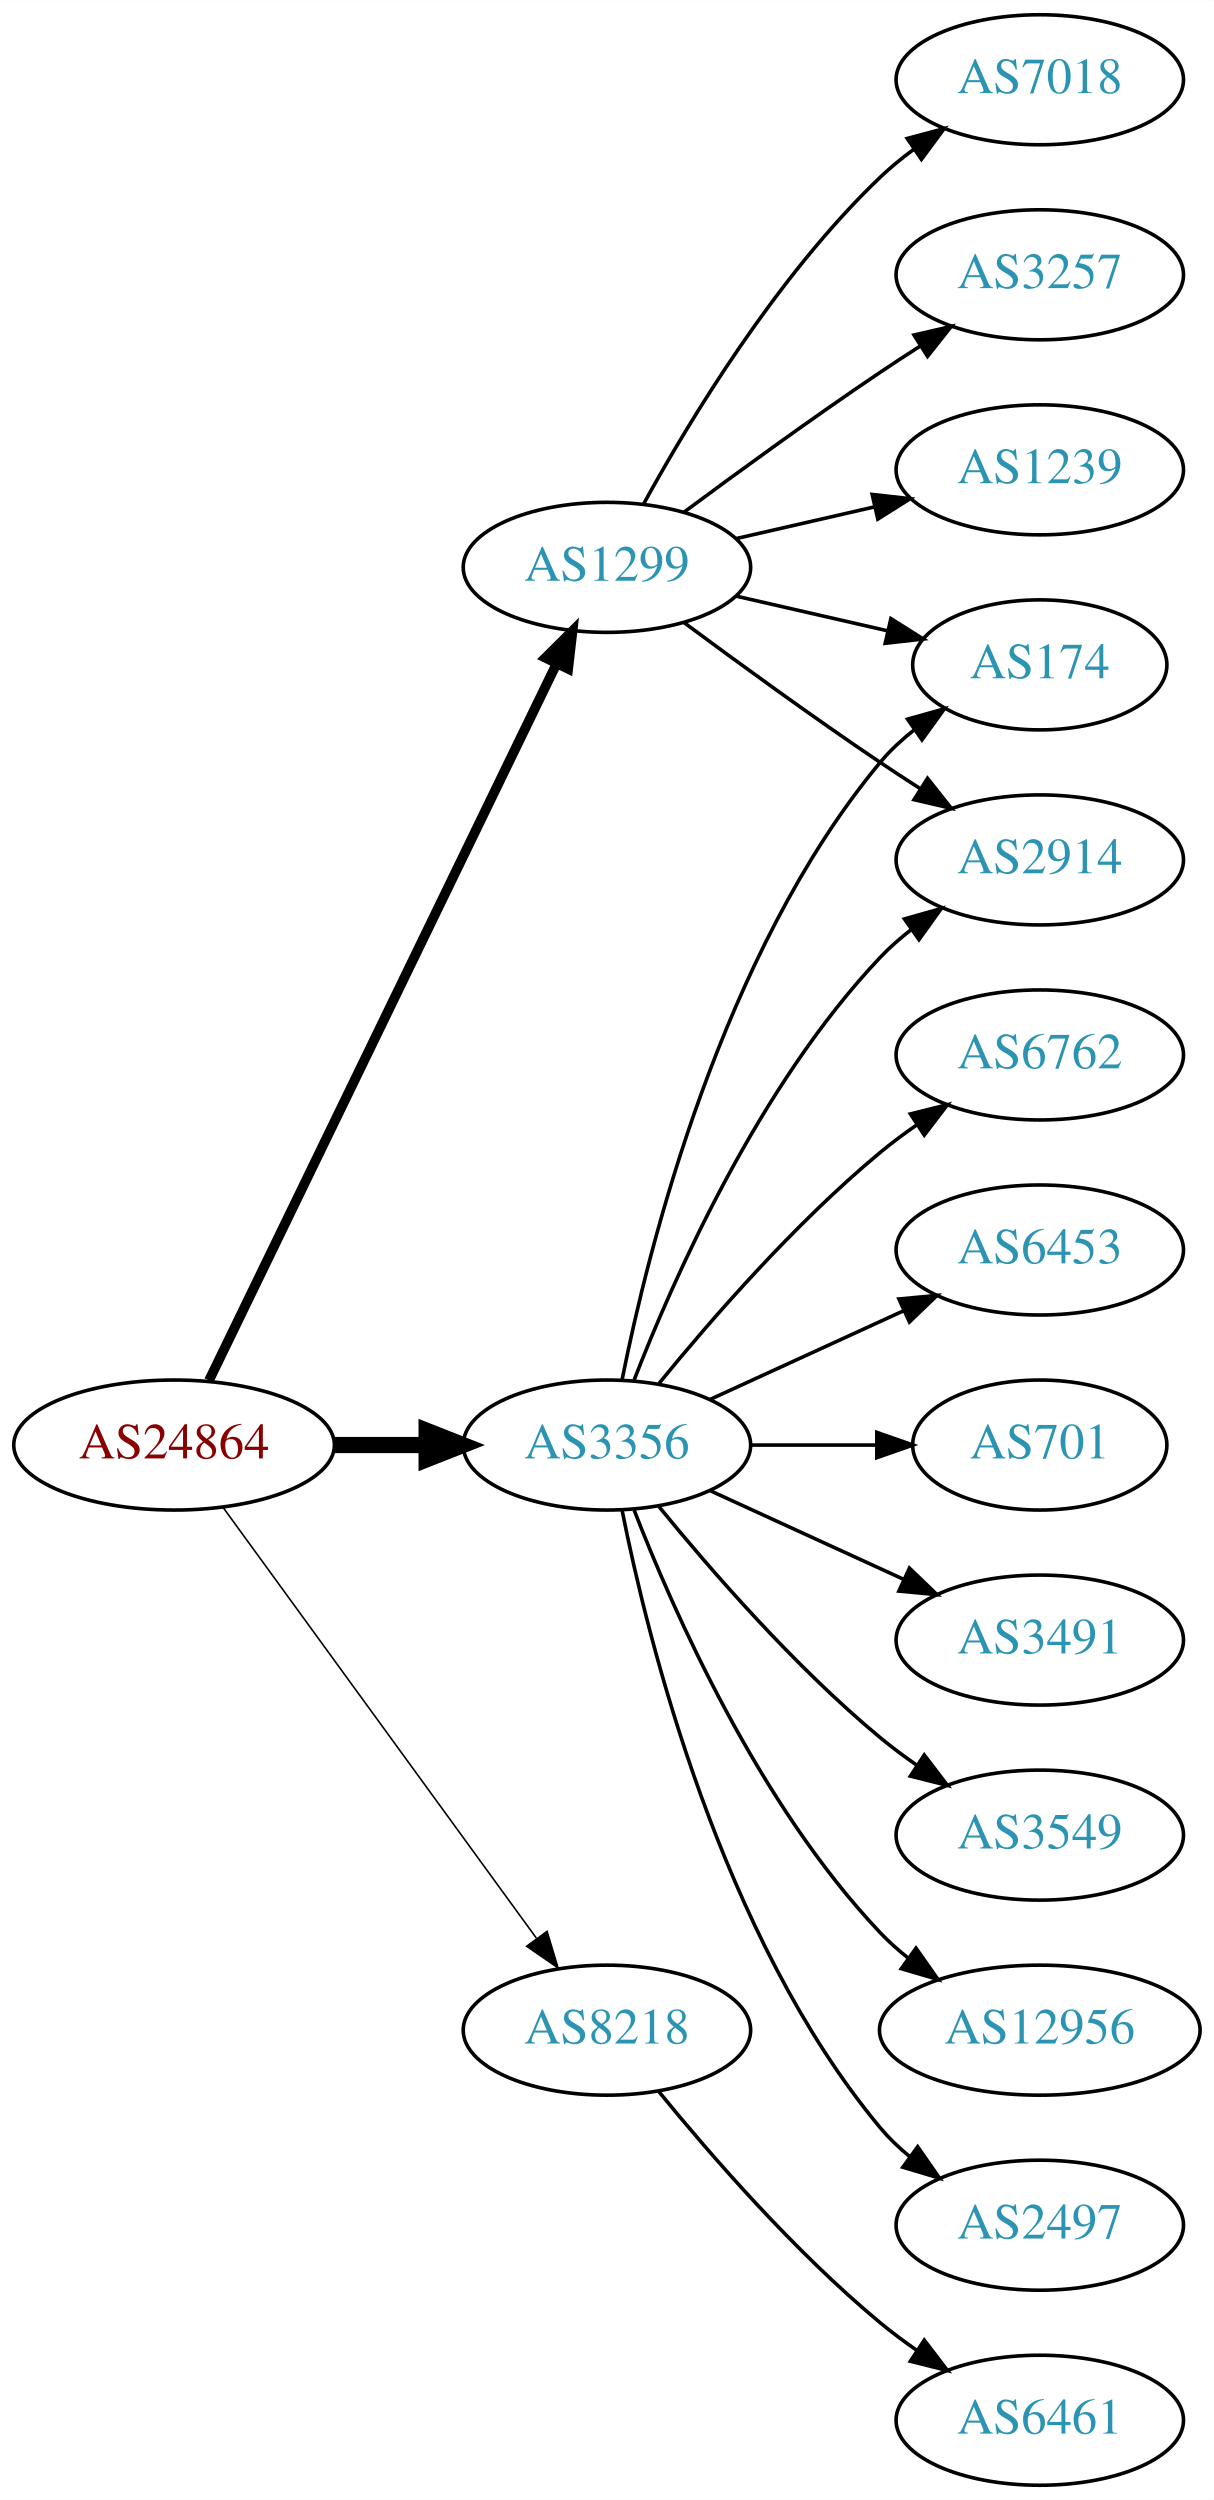
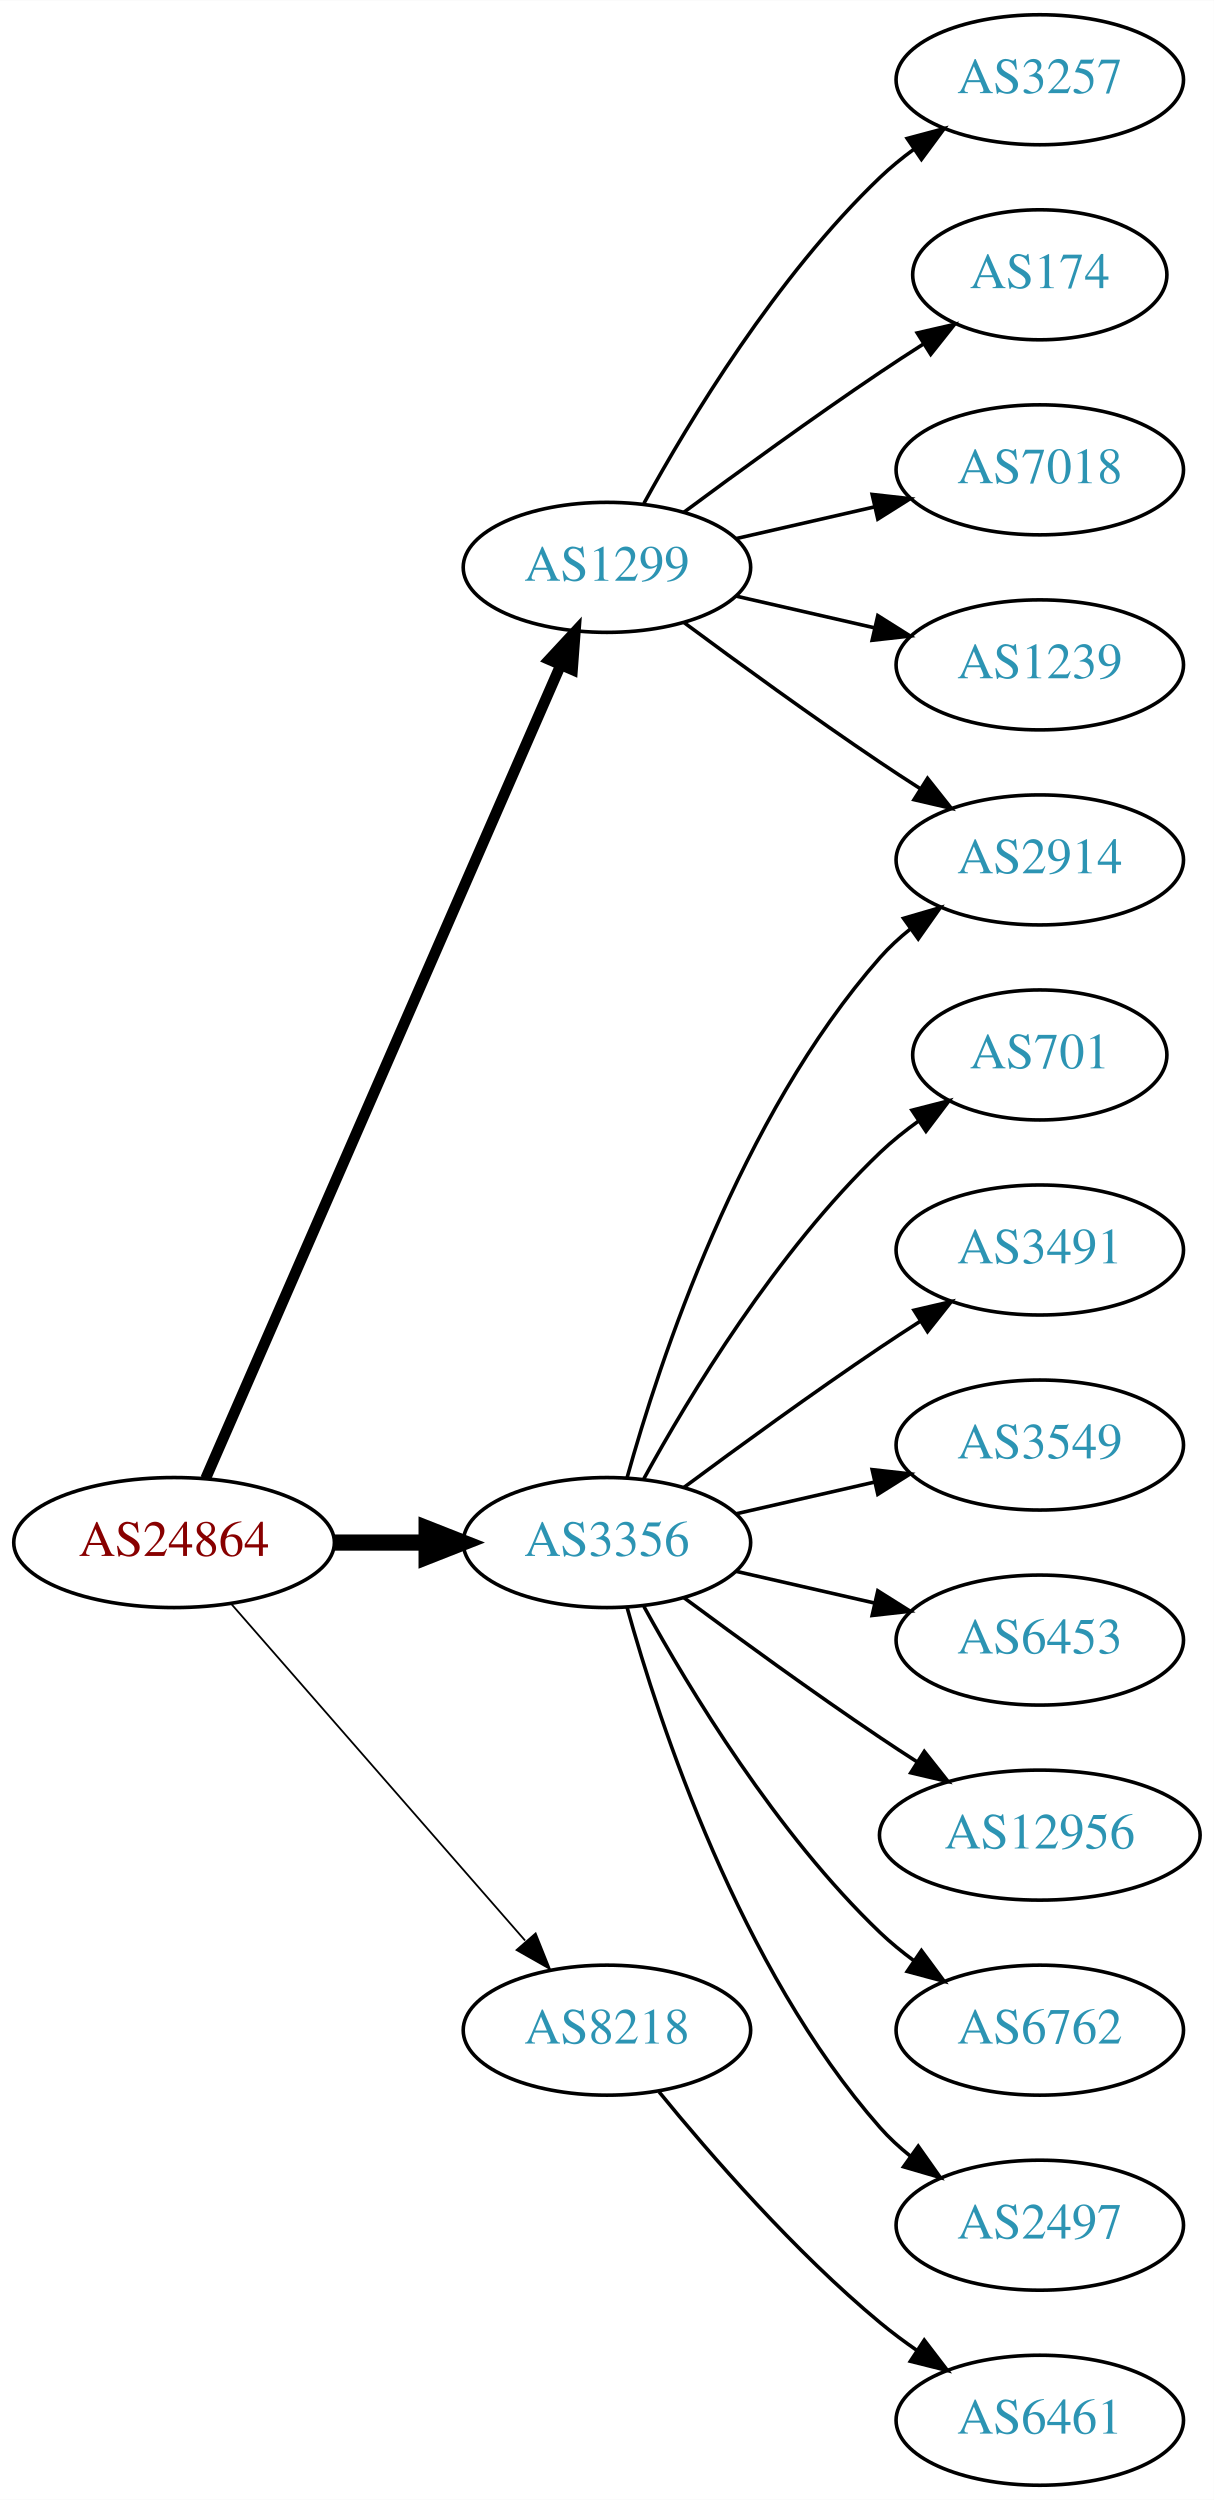
<svg xmlns="http://www.w3.org/2000/svg" xmlns:xlink="http://www.w3.org/1999/xlink" width="336pt" height="692pt" viewBox="0.00 0.00 336.08 692.00">
  <g id="graph0" class="graph" transform="scale(1 1) rotate(0) translate(4 688)">
    <polygon fill="white" stroke="none" points="-4,4 -4,-688 332.077,-688 332.077,4 -4,4" />
    <g id="node1" class="node">
      <g id="a_node1">
        <a xlink:href="/asn/24864" xlink:title="AS24864 ~ Raiffeisen Informatik GmbH &amp; Co KG [AT]">
-           <ellipse fill="#ffffff" stroke="black" cx="44.196" cy="-288" rx="44.393" ry="18" />
-           <text text-anchor="middle" x="44.196" y="-284.3" font-family="Times,serif" font-size="14.00" fill="#880000">AS24864</text>
+           <ellipse fill="#ffffff" stroke="black" cx="44.196" cy="-261" rx="44.393" ry="18" />
+           <text text-anchor="middle" x="44.196" y="-257.3" font-family="Times,serif" font-size="14.00" fill="#880000">AS24864</text>
        </a>
      </g>
    </g>
    <g id="node2" class="node">
      <g id="a_node2">
        <a xlink:href="/asn/1299" xlink:title="AS1299 ~ Telia Carrier [EU]">
          <ellipse fill="#ffffff" stroke="black" cx="164.039" cy="-531" rx="39.794" ry="18" />
          <text text-anchor="middle" x="164.039" y="-527.3" font-family="Times,serif" font-size="14.00" fill="#2c94b3">AS1299</text>
        </a>
      </g>
    </g>
    <g id="edge1" class="edge">
-       <path fill="none" stroke="black" stroke-width="2.7" d="M53.861,-305.868C74.342,-348.101 125.829,-454.272 150.055,-504.227" />
-       <polygon fill="black" stroke="black" stroke-width="2.7" points="147.007,-505.963 154.52,-513.433 153.305,-502.908 147.007,-505.963" />
+       <path fill="none" stroke="black" stroke-width="3" d="M52.928,-278.715C73.029,-324.771 127.038,-448.514 151.141,-503.739" />
+       <polygon fill="black" stroke="black" stroke-width="3" points="148.07,-505.454 155.278,-513.219 154.486,-502.654 148.07,-505.454" />
    </g>
    <g id="node3" class="node">
      <g id="a_node3">
        <a xlink:href="/asn/3356" xlink:title="AS3356 ~ Level 3 Parent, LLC [US]">
-           <ellipse fill="#ffffff" stroke="black" cx="164.039" cy="-288" rx="39.794" ry="18" />
-           <text text-anchor="middle" x="164.039" y="-284.3" font-family="Times,serif" font-size="14.00" fill="#2c94b3">AS3356</text>
+           <ellipse fill="#ffffff" stroke="black" cx="164.039" cy="-261" rx="39.794" ry="18" />
+           <text text-anchor="middle" x="164.039" y="-257.3" font-family="Times,serif" font-size="14.00" fill="#2c94b3">AS3356</text>
        </a>
      </g>
    </g>
    <g id="edge2" class="edge">
-       <path fill="none" stroke="black" stroke-width="4.5" d="M88.407,-288C96.72,-288 105.482,-288 113.965,-288" />
-       <polygon fill="black" stroke="black" stroke-width="4.5" points="114.123,-291.938 124.123,-288 114.123,-284.063 114.123,-291.938" />
+       <path fill="none" stroke="black" stroke-width="4.5" d="M88.407,-261C96.72,-261 105.482,-261 113.965,-261" />
+       <polygon fill="black" stroke="black" stroke-width="4.5" points="114.123,-264.938 124.123,-261 114.123,-257.063 114.123,-264.938" />
    </g>
    <g id="node4" class="node">
      <g id="a_node4">
        <a xlink:href="/asn/8218" xlink:title="AS8218 ~ legacy Neotelecoms [FR]">
          <ellipse fill="#ffffff" stroke="black" cx="164.039" cy="-126" rx="39.794" ry="18" />
          <text text-anchor="middle" x="164.039" y="-122.3" font-family="Times,serif" font-size="14.00" fill="#2c94b3">AS8218</text>
        </a>
      </g>
    </g>
    <g id="edge3" class="edge">
-       <path fill="none" stroke="black" stroke-width="0.45" d="M57.807,-270.663C78.628,-242.04 120.29,-184.767 144.479,-151.514" />
-       <polygon fill="black" stroke="black" stroke-width="0.45" points="147.466,-153.358 150.518,-143.212 141.805,-149.24 147.466,-153.358" />
+       <path fill="none" stroke="black" stroke-width="0.5" d="M60.121,-243.902C80.663,-220.369 117.782,-177.845 141.379,-150.813" />
+       <polygon fill="black" stroke="black" stroke-width="0.5" points="144.296,-152.794 148.235,-142.959 139.022,-148.191 144.296,-152.794" />
    </g>
    <g id="node5" class="node">
      <g id="a_node5">
-         <a xlink:href="/asn/7018" xlink:title="AS7018 ~ AT&amp;T Services, Inc. [US]">
+         <a xlink:href="/asn/3257" xlink:title="AS3257 ~ GTT [DE]">
          <ellipse fill="#ffffff" stroke="black" cx="283.881" cy="-666" rx="39.794" ry="18" />
-           <text text-anchor="middle" x="283.881" y="-662.3" font-family="Times,serif" font-size="14.00" fill="#2c94b3">AS7018</text>
+           <text text-anchor="middle" x="283.881" y="-662.3" font-family="Times,serif" font-size="14.00" fill="#2c94b3">AS3257</text>
        </a>
      </g>
    </g>
    <g id="edge4" class="edge">
      <path fill="none" stroke="black" d="M174.28,-548.713C186.825,-571.561 211.002,-611.611 239.685,-639 242.553,-641.739 245.742,-644.347 249.051,-646.785" />
      <polygon fill="black" stroke="black" points="247.175,-649.742 257.411,-652.477 251.114,-643.956 247.175,-649.742" />
    </g>
    <g id="node6" class="node">
      <g id="a_node6">
-         <a xlink:href="/asn/3257" xlink:title="AS3257 ~ GTT [DE]">
-           <ellipse fill="#ffffff" stroke="black" cx="283.881" cy="-612" rx="39.794" ry="18" />
-           <text text-anchor="middle" x="283.881" y="-608.3" font-family="Times,serif" font-size="14.00" fill="#2c94b3">AS3257</text>
+         <a xlink:href="/asn/174" xlink:title="AS174 ~ Cogent Communications [US]">
+           <ellipse fill="#ffffff" stroke="black" cx="283.881" cy="-612" rx="35.194" ry="18" />
+           <text text-anchor="middle" x="283.881" y="-608.3" font-family="Times,serif" font-size="14.00" fill="#2c94b3">AS174</text>
        </a>
      </g>
    </g>
    <g id="edge5" class="edge">
-       <path fill="none" stroke="black" d="M185.369,-546.277C200.231,-557.304 220.976,-572.407 239.685,-585 243.234,-587.389 246.984,-589.839 250.733,-592.242" />
-       <polygon fill="black" stroke="black" points="249.059,-595.325 259.381,-597.712 252.801,-589.409 249.059,-595.325" />
+       <path fill="none" stroke="black" d="M185.369,-546.277C200.231,-557.304 220.976,-572.407 239.685,-585 243.502,-587.569 247.552,-590.21 251.583,-592.786" />
+       <polygon fill="black" stroke="black" points="249.952,-595.895 260.277,-598.271 253.687,-589.975 249.952,-595.895" />
    </g>
    <g id="node7" class="node">
      <g id="a_node7">
-         <a xlink:href="/asn/1239" xlink:title="AS1239 ~ Sprint [US]">
+         <a xlink:href="/asn/7018" xlink:title="AS7018 ~ AT&amp;T Services, Inc. [US]">
          <ellipse fill="#ffffff" stroke="black" cx="283.881" cy="-558" rx="39.794" ry="18" />
-           <text text-anchor="middle" x="283.881" y="-554.3" font-family="Times,serif" font-size="14.00" fill="#2c94b3">AS1239</text>
+           <text text-anchor="middle" x="283.881" y="-554.3" font-family="Times,serif" font-size="14.00" fill="#2c94b3">AS7018</text>
        </a>
      </g>
    </g>
    <g id="edge6" class="edge">
      <path fill="none" stroke="black" d="M199.758,-538.955C211.758,-541.704 225.379,-544.825 238.071,-547.733" />
      <polygon fill="black" stroke="black" points="237.474,-551.187 248.003,-550.009 239.037,-544.364 237.474,-551.187" />
    </g>
    <g id="node8" class="node">
      <g id="a_node8">
        <a xlink:href="/asn/2914" xlink:title="AS2914 ~ NTT America, Inc. [US]">
          <ellipse fill="#ffffff" stroke="black" cx="283.881" cy="-450" rx="39.794" ry="18" />
          <text text-anchor="middle" x="283.881" y="-446.3" font-family="Times,serif" font-size="14.00" fill="#2c94b3">AS2914</text>
        </a>
      </g>
    </g>
    <g id="edge7" class="edge">
      <path fill="none" stroke="black" d="M185.369,-515.723C200.231,-504.696 220.976,-489.593 239.685,-477 243.234,-474.611 246.984,-472.161 250.733,-469.758" />
      <polygon fill="black" stroke="black" points="252.801,-472.591 259.381,-464.288 249.059,-466.675 252.801,-472.591" />
    </g>
    <g id="node9" class="node">
      <g id="a_node9">
-         <a xlink:href="/asn/174" xlink:title="AS174 ~ Cogent Communications [US]">
-           <ellipse fill="#ffffff" stroke="black" cx="283.881" cy="-504" rx="35.194" ry="18" />
-           <text text-anchor="middle" x="283.881" y="-500.3" font-family="Times,serif" font-size="14.00" fill="#2c94b3">AS174</text>
+         <a xlink:href="/asn/1239" xlink:title="AS1239 ~ Sprint [US]">
+           <ellipse fill="#ffffff" stroke="black" cx="283.881" cy="-504" rx="39.794" ry="18" />
+           <text text-anchor="middle" x="283.881" y="-500.3" font-family="Times,serif" font-size="14.00" fill="#2c94b3">AS1239</text>
        </a>
      </g>
    </g>
    <g id="edge8" class="edge">
-       <path fill="none" stroke="black" d="M199.758,-523.045C212.85,-520.045 227.873,-516.604 241.513,-513.478" />
-       <polygon fill="black" stroke="black" points="242.655,-516.807 251.621,-511.162 241.091,-509.984 242.655,-516.807" />
+       <path fill="none" stroke="black" d="M199.758,-523.045C211.758,-520.296 225.379,-517.175 238.071,-514.267" />
+       <polygon fill="black" stroke="black" points="239.037,-517.636 248.003,-511.991 237.474,-510.813 239.037,-517.636" />
    </g>
    <g id="edge16" class="edge">
-       <path fill="none" stroke="black" d="M171.562,-305.994C182.312,-333.728 205.969,-387.429 239.685,-423 242.271,-425.728 245.188,-428.294 248.257,-430.677" />
-       <polygon fill="black" stroke="black" points="246.411,-433.658 256.605,-436.543 250.435,-427.93 246.411,-433.658" />
-     </g>
-     <g id="edge9" class="edge">
-       <path fill="none" stroke="black" d="M168.237,-306.073C175.401,-342.141 195.675,-424.125 239.685,-477 242.422,-480.288 245.667,-483.298 249.13,-486.017" />
-       <polygon fill="black" stroke="black" points="247.265,-488.983 257.471,-491.827 251.267,-483.239 247.265,-488.983" />
+       <path fill="none" stroke="black" d="M169.612,-278.946C178.517,-310.995 200.801,-378.842 239.685,-423 242.169,-425.821 245.019,-428.449 248.044,-430.871" />
+       <polygon fill="black" stroke="black" points="246.162,-433.828 256.334,-436.791 250.23,-428.131 246.162,-433.828" />
    </g>
    <g id="node10" class="node">
      <g id="a_node10">
-         <a xlink:href="/asn/3549" xlink:title="AS3549 ~ Level 3 Parent, LLC [US]">
-           <ellipse fill="#ffffff" stroke="black" cx="283.881" cy="-180" rx="39.794" ry="18" />
-           <text text-anchor="middle" x="283.881" y="-176.3" font-family="Times,serif" font-size="14.00" fill="#2c94b3">AS3549</text>
-         </a>
-       </g>
-     </g>
-     <g id="edge10" class="edge">
-       <path fill="none" stroke="black" d="M178.458,-270.935C192.572,-253.625 215.987,-226.655 239.685,-207 242.901,-204.332 246.402,-201.73 249.972,-199.259" />
-       <polygon fill="black" stroke="black" points="251.896,-202.183 258.329,-193.764 248.05,-196.334 251.896,-202.183" />
+         <a xlink:href="/asn/701" xlink:title="AS701 ~ UUNET [US]">
+           <ellipse fill="#ffffff" stroke="black" cx="283.881" cy="-396" rx="35.194" ry="18" />
+           <text text-anchor="middle" x="283.881" y="-392.3" font-family="Times,serif" font-size="14.00" fill="#2c94b3">AS701</text>
+         </a>
+       </g>
+     </g>
+     <g id="edge9" class="edge">
+       <path fill="none" stroke="black" d="M174.28,-278.713C186.825,-301.561 211.002,-341.611 239.685,-369 242.939,-372.107 246.606,-375.046 250.393,-377.76" />
+       <polygon fill="black" stroke="black" points="248.495,-380.701 258.761,-383.322 252.37,-374.872 248.495,-380.701" />
    </g>
    <g id="node11" class="node">
      <g id="a_node11">
-         <a xlink:href="/asn/12956" xlink:title="AS12956 ~ TELXIUS [ES]">
-           <ellipse fill="#ffffff" stroke="black" cx="283.881" cy="-126" rx="44.393" ry="18" />
-           <text text-anchor="middle" x="283.881" y="-122.3" font-family="Times,serif" font-size="14.00" fill="#2c94b3">AS12956</text>
-         </a>
-       </g>
-     </g>
-     <g id="edge11" class="edge">
-       <path fill="none" stroke="black" d="M171.562,-270.006C182.312,-242.272 205.969,-188.571 239.685,-153 242.069,-150.485 244.736,-148.107 247.542,-145.883" />
-       <polygon fill="black" stroke="black" points="249.611,-148.707 255.704,-140.039 245.535,-143.015 249.611,-148.707" />
+         <a xlink:href="/asn/3491" xlink:title="AS3491 ~ PCCW Global, Inc. [US]">
+           <ellipse fill="#ffffff" stroke="black" cx="283.881" cy="-342" rx="39.794" ry="18" />
+           <text text-anchor="middle" x="283.881" y="-338.3" font-family="Times,serif" font-size="14.00" fill="#2c94b3">AS3491</text>
+         </a>
+       </g>
+     </g>
+     <g id="edge10" class="edge">
+       <path fill="none" stroke="black" d="M185.369,-276.277C200.231,-287.304 220.976,-302.407 239.685,-315 243.234,-317.389 246.984,-319.839 250.733,-322.242" />
+       <polygon fill="black" stroke="black" points="249.059,-325.325 259.381,-327.712 252.801,-319.409 249.059,-325.325" />
    </g>
    <g id="node12" class="node">
      <g id="a_node12">
+         <a xlink:href="/asn/3549" xlink:title="AS3549 ~ Level 3 Parent, LLC [US]">
+           <ellipse fill="#ffffff" stroke="black" cx="283.881" cy="-288" rx="39.794" ry="18" />
+           <text text-anchor="middle" x="283.881" y="-284.3" font-family="Times,serif" font-size="14.00" fill="#2c94b3">AS3549</text>
+         </a>
+       </g>
+     </g>
+     <g id="edge11" class="edge">
+       <path fill="none" stroke="black" d="M199.758,-268.955C211.758,-271.704 225.379,-274.825 238.071,-277.733" />
+       <polygon fill="black" stroke="black" points="237.474,-281.187 248.003,-280.009 239.037,-274.364 237.474,-281.187" />
+     </g>
+     <g id="node13" class="node">
+       <g id="a_node13">
+         <a xlink:href="/asn/6453" xlink:title="AS6453 ~ TATA COMMUNICATIONS (AMERICA) INC [US]">
+           <ellipse fill="#ffffff" stroke="black" cx="283.881" cy="-234" rx="39.794" ry="18" />
+           <text text-anchor="middle" x="283.881" y="-230.3" font-family="Times,serif" font-size="14.00" fill="#2c94b3">AS6453</text>
+         </a>
+       </g>
+     </g>
+     <g id="edge12" class="edge">
+       <path fill="none" stroke="black" d="M199.758,-253.045C211.758,-250.296 225.379,-247.175 238.071,-244.267" />
+       <polygon fill="black" stroke="black" points="239.037,-247.636 248.003,-241.991 237.474,-240.813 239.037,-247.636" />
+     </g>
+     <g id="node14" class="node">
+       <g id="a_node14">
+         <a xlink:href="/asn/12956" xlink:title="AS12956 ~ TELXIUS [ES]">
+           <ellipse fill="#ffffff" stroke="black" cx="283.881" cy="-180" rx="44.393" ry="18" />
+           <text text-anchor="middle" x="283.881" y="-176.3" font-family="Times,serif" font-size="14.00" fill="#2c94b3">AS12956</text>
+         </a>
+       </g>
+     </g>
+     <g id="edge13" class="edge">
+       <path fill="none" stroke="black" d="M185.369,-245.723C200.231,-234.696 220.976,-219.593 239.685,-207 242.975,-204.785 246.438,-202.518 249.912,-200.285" />
+       <polygon fill="black" stroke="black" points="251.909,-203.163 258.479,-194.852 248.16,-197.252 251.909,-203.163" />
+     </g>
+     <g id="node15" class="node">
+       <g id="a_node15">
+         <a xlink:href="/asn/6762" xlink:title="AS6762 ~ TELECOM ITALIA SPARKLE S.p.A. [IT]">
+           <ellipse fill="#ffffff" stroke="black" cx="283.881" cy="-126" rx="39.794" ry="18" />
+           <text text-anchor="middle" x="283.881" y="-122.3" font-family="Times,serif" font-size="14.00" fill="#2c94b3">AS6762</text>
+         </a>
+       </g>
+     </g>
+     <g id="edge14" class="edge">
+       <path fill="none" stroke="black" d="M174.28,-243.287C186.825,-220.439 211.002,-180.389 239.685,-153 242.553,-150.261 245.742,-147.653 249.051,-145.215" />
+       <polygon fill="black" stroke="black" points="251.114,-148.044 257.411,-139.523 247.175,-142.258 251.114,-148.044" />
+     </g>
+     <g id="node16" class="node">
+       <g id="a_node16">
        <a xlink:href="/asn/2497" xlink:title="AS2497 ~ Internet Initiative Japan Inc. [JP]">
          <ellipse fill="#ffffff" stroke="black" cx="283.881" cy="-72" rx="39.794" ry="18" />
          <text text-anchor="middle" x="283.881" y="-68.3" font-family="Times,serif" font-size="14.00" fill="#2c94b3">AS2497</text>
        </a>
      </g>
    </g>
-     <g id="edge12" class="edge">
-       <path fill="none" stroke="black" d="M168.237,-269.927C175.401,-233.859 195.675,-151.875 239.685,-99 242.09,-96.111 244.886,-93.437 247.879,-90.987" />
-       <polygon fill="black" stroke="black" points="250.069,-93.722 256.122,-85.027 245.967,-88.05 250.069,-93.722" />
-     </g>
-     <g id="node13" class="node">
-       <g id="a_node13">
-         <a xlink:href="/asn/6762" xlink:title="AS6762 ~ TELECOM ITALIA SPARKLE S.p.A. [IT]">
-           <ellipse fill="#ffffff" stroke="black" cx="283.881" cy="-396" rx="39.794" ry="18" />
-           <text text-anchor="middle" x="283.881" y="-392.3" font-family="Times,serif" font-size="14.00" fill="#2c94b3">AS6762</text>
-         </a>
-       </g>
-     </g>
-     <g id="edge13" class="edge">
-       <path fill="none" stroke="black" d="M178.458,-305.065C192.572,-322.375 215.987,-349.345 239.685,-369 242.901,-371.668 246.402,-374.27 249.972,-376.741" />
-       <polygon fill="black" stroke="black" points="248.05,-379.666 258.329,-382.236 251.896,-373.817 248.05,-379.666" />
-     </g>
-     <g id="node14" class="node">
-       <g id="a_node14">
-         <a xlink:href="/asn/6453" xlink:title="AS6453 ~ TATA COMMUNICATIONS (AMERICA) INC [US]">
-           <ellipse fill="#ffffff" stroke="black" cx="283.881" cy="-342" rx="39.794" ry="18" />
-           <text text-anchor="middle" x="283.881" y="-338.3" font-family="Times,serif" font-size="14.00" fill="#2c94b3">AS6453</text>
-         </a>
-       </g>
-     </g>
-     <g id="edge14" class="edge">
-       <path fill="none" stroke="black" d="M192.667,-300.661C208.624,-307.973 228.895,-317.261 246.178,-325.181" />
-       <polygon fill="black" stroke="black" points="244.876,-328.435 255.425,-329.419 247.793,-322.071 244.876,-328.435" />
-     </g>
-     <g id="node15" class="node">
-       <g id="a_node15">
-         <a xlink:href="/asn/701" xlink:title="AS701 ~ UUNET [US]">
-           <ellipse fill="#ffffff" stroke="black" cx="283.881" cy="-288" rx="35.194" ry="18" />
-           <text text-anchor="middle" x="283.881" y="-284.3" font-family="Times,serif" font-size="14.00" fill="#2c94b3">AS701</text>
-         </a>
-       </g>
-     </g>
    <g id="edge15" class="edge">
-       <path fill="none" stroke="black" d="M203.951,-288C215.038,-288 227.198,-288 238.58,-288" />
-       <polygon fill="black" stroke="black" points="238.762,-291.5 248.762,-288 238.762,-284.5 238.762,-291.5" />
-     </g>
-     <g id="node16" class="node">
-       <g id="a_node16">
-         <a xlink:href="/asn/3491" xlink:title="AS3491 ~ PCCW Global, Inc. [US]">
-           <ellipse fill="#ffffff" stroke="black" cx="283.881" cy="-234" rx="39.794" ry="18" />
-           <text text-anchor="middle" x="283.881" y="-230.3" font-family="Times,serif" font-size="14.00" fill="#2c94b3">AS3491</text>
-         </a>
-       </g>
-     </g>
-     <g id="edge17" class="edge">
-       <path fill="none" stroke="black" d="M192.667,-275.339C208.624,-268.027 228.895,-258.739 246.178,-250.819" />
-       <polygon fill="black" stroke="black" points="247.793,-253.929 255.425,-246.581 244.876,-247.565 247.793,-253.929" />
+       <path fill="none" stroke="black" d="M169.612,-243.054C178.517,-211.005 200.801,-143.158 239.685,-99 242.169,-96.179 245.019,-93.551 248.044,-91.129" />
+       <polygon fill="black" stroke="black" points="250.23,-93.869 256.334,-85.209 246.162,-88.172 250.23,-93.869" />
    </g>
    <g id="node17" class="node">
      <g id="a_node17">
        <a xlink:href="/asn/6461" xlink:title="AS6461 ~ Zayo Bandwidth [US]">
          <ellipse fill="#ffffff" stroke="black" cx="283.881" cy="-18" rx="39.794" ry="18" />
          <text text-anchor="middle" x="283.881" y="-14.3" font-family="Times,serif" font-size="14.00" fill="#2c94b3">AS6461</text>
        </a>
      </g>
    </g>
-     <g id="edge18" class="edge">
+     <g id="edge17" class="edge">
      <path fill="none" stroke="black" d="M178.458,-108.935C192.572,-91.625 215.987,-64.655 239.685,-45 242.901,-42.332 246.402,-39.73 249.972,-37.259" />
      <polygon fill="black" stroke="black" points="251.896,-40.183 258.329,-31.764 248.05,-34.334 251.896,-40.183" />
    </g>
  </g>
</svg>
